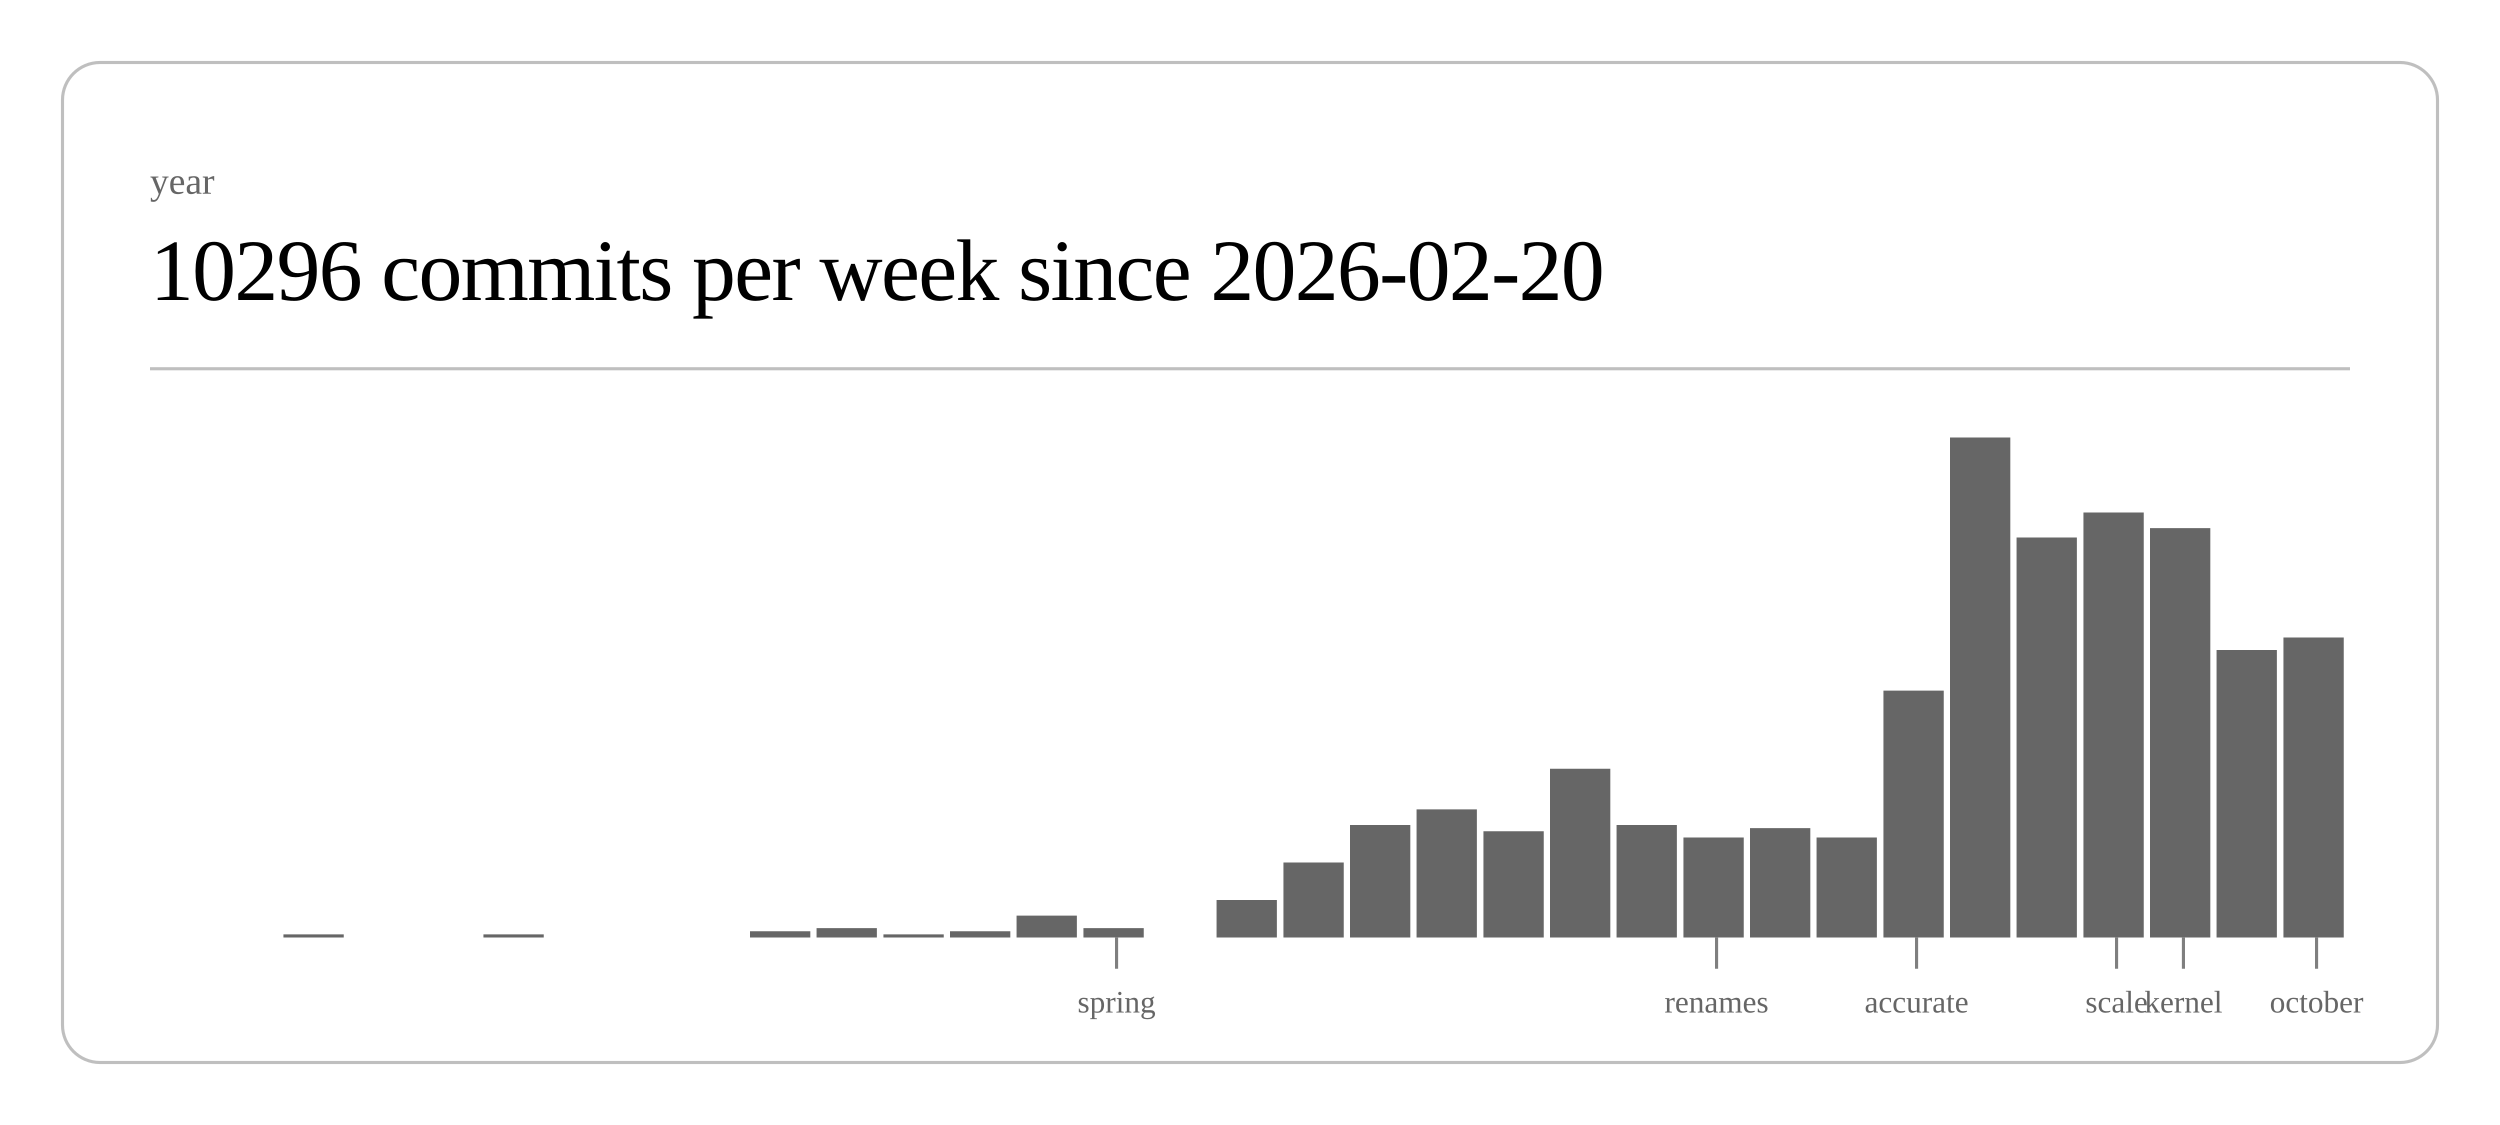
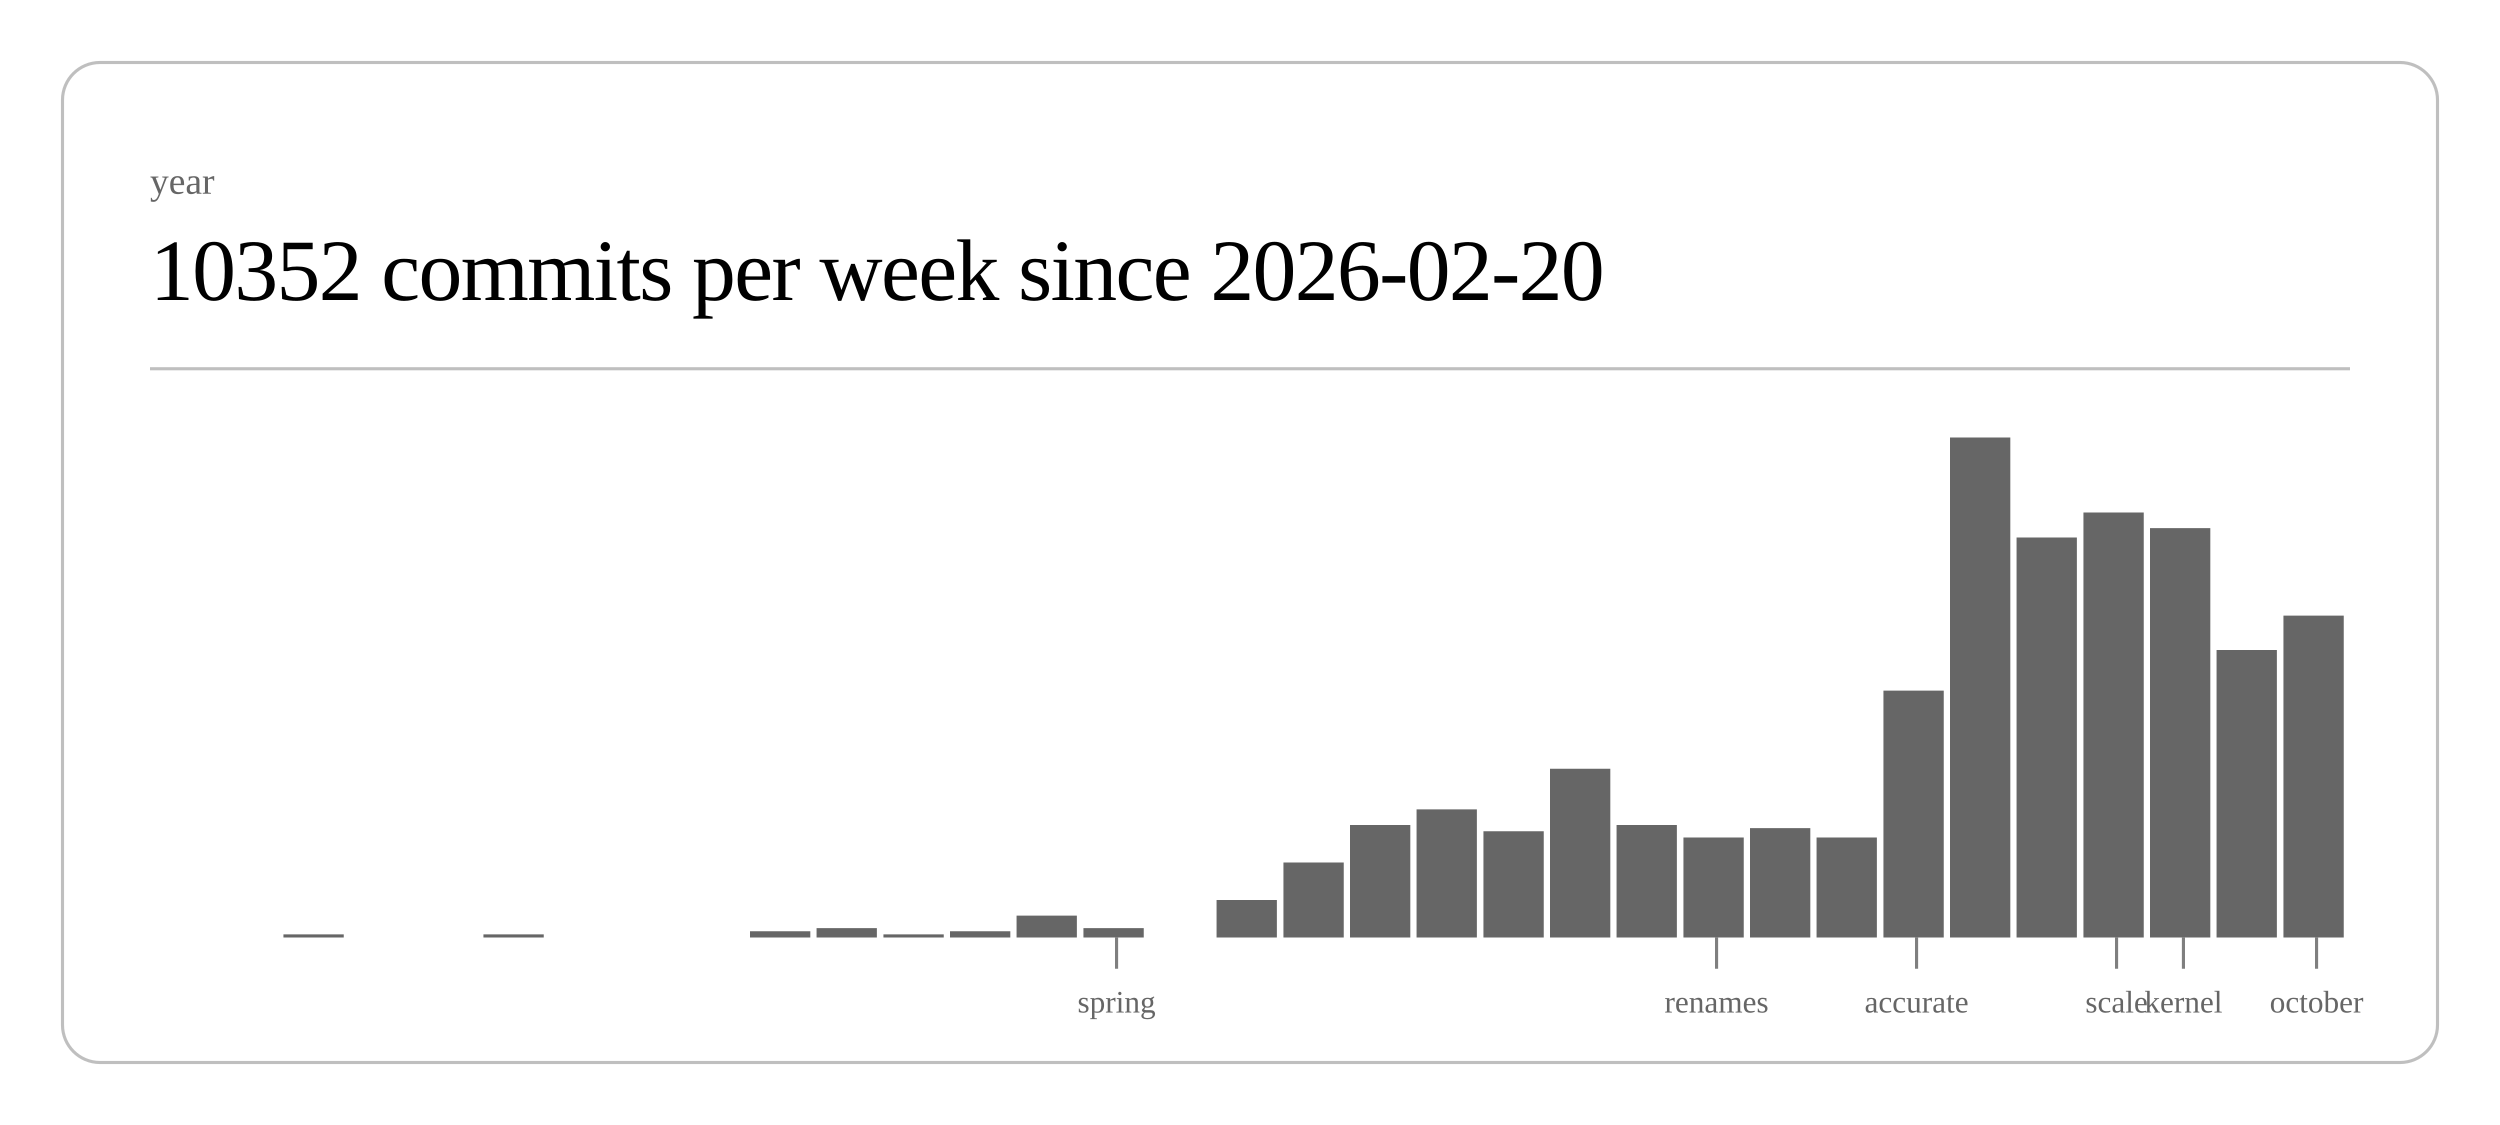
<svg xmlns="http://www.w3.org/2000/svg" class="post-header-svg" viewBox="0 0 800 360" width="800" height="360">
  <rect x="20" y="20" width="760" height="320" rx="12" ry="12" fill="none" stroke="currentColor" stroke-width="1" opacity="0.25" />
  <text fill="currentColor" x="48" y="62" font-size="12" opacity="0.6">year</text>
-   <text fill="currentColor" x="48" y="96" font-size="28" font-weight="300" letter-spacing="-0.5">10296 commits per week since 2026-02-20</text>
+   <text fill="currentColor" x="48" y="96" font-size="28" font-weight="300" letter-spacing="-0.5">10352 commits per week since 2026-02-20</text>
  <line stroke="currentColor" x1="48" y1="118" x2="752" y2="118" stroke-width="1" opacity="0.25" />
  <rect x="90.7" y="299" width="19.3" height="1" fill="currentColor" opacity="0.6" />
  <rect x="154.7" y="299" width="19.3" height="1" fill="currentColor" opacity="0.6" />
  <rect x="240.0" y="298" width="19.3" height="2" fill="currentColor" opacity="0.6" />
  <rect x="261.3" y="297" width="19.3" height="3" fill="currentColor" opacity="0.6" />
  <rect x="282.7" y="299" width="19.3" height="1" fill="currentColor" opacity="0.6" />
  <rect x="304.0" y="298" width="19.3" height="2" fill="currentColor" opacity="0.6" />
  <rect x="325.3" y="293" width="19.3" height="7" fill="currentColor" opacity="0.6" />
  <rect x="346.7" y="297" width="19.3" height="3" fill="currentColor" opacity="0.6" />
  <rect x="389.3" y="288" width="19.3" height="12" fill="currentColor" opacity="0.6" />
  <rect x="410.7" y="276" width="19.3" height="24" fill="currentColor" opacity="0.6" />
  <rect x="432.0" y="264" width="19.3" height="36" fill="currentColor" opacity="0.6" />
  <rect x="453.3" y="259" width="19.3" height="41" fill="currentColor" opacity="0.6" />
  <rect x="474.7" y="266" width="19.3" height="34" fill="currentColor" opacity="0.6" />
  <rect x="496.0" y="246" width="19.3" height="54" fill="currentColor" opacity="0.6" />
  <rect x="517.3" y="264" width="19.3" height="36" fill="currentColor" opacity="0.6" />
  <rect x="538.7" y="268" width="19.3" height="32" fill="currentColor" opacity="0.6" />
  <rect x="560.0" y="265" width="19.3" height="35" fill="currentColor" opacity="0.6" />
  <rect x="581.3" y="268" width="19.3" height="32" fill="currentColor" opacity="0.6" />
  <rect x="602.7" y="221" width="19.3" height="79" fill="currentColor" opacity="0.6" />
  <rect x="624.0" y="140" width="19.3" height="160" fill="currentColor" opacity="0.6" />
  <rect x="645.3" y="172" width="19.3" height="128" fill="currentColor" opacity="0.6" />
  <rect x="666.7" y="164" width="19.3" height="136" fill="currentColor" opacity="0.6" />
  <rect x="688.0" y="169" width="19.3" height="131" fill="currentColor" opacity="0.6" />
  <rect x="709.3" y="208" width="19.3" height="92" fill="currentColor" opacity="0.6" />
-   <rect x="730.7" y="204" width="19.3" height="96" fill="currentColor" opacity="0.6" />
+   <rect x="730.7" y="197" width="19.3" height="103" fill="currentColor" opacity="0.6" />
  <line stroke="currentColor" x1="357.3" y1="300" x2="357.3" y2="310" stroke-width="1" opacity="0.5" />
  <text fill="currentColor" x="357.3" y="324" font-size="10" opacity="0.6" text-anchor="middle">spring</text>
  <line stroke="currentColor" x1="549.3" y1="300" x2="549.3" y2="310" stroke-width="1" opacity="0.5" />
  <text fill="currentColor" x="549.3" y="324" font-size="10" opacity="0.6" text-anchor="middle">renames</text>
  <line stroke="currentColor" x1="613.3" y1="300" x2="613.3" y2="310" stroke-width="1" opacity="0.5" />
  <text fill="currentColor" x="613.3" y="324" font-size="10" opacity="0.6" text-anchor="middle">accurate</text>
  <line stroke="currentColor" x1="677.3" y1="300" x2="677.3" y2="310" stroke-width="1" opacity="0.5" />
  <text fill="currentColor" x="677.3" y="324" font-size="10" opacity="0.6" text-anchor="middle">scale</text>
  <line stroke="currentColor" x1="698.7" y1="300" x2="698.7" y2="310" stroke-width="1" opacity="0.5" />
  <text fill="currentColor" x="698.7" y="324" font-size="10" opacity="0.6" text-anchor="middle">kernel</text>
  <line stroke="currentColor" x1="741.3" y1="300" x2="741.3" y2="310" stroke-width="1" opacity="0.5" />
  <text fill="currentColor" x="741.3" y="324" font-size="10" opacity="0.6" text-anchor="middle">october</text>
</svg>
